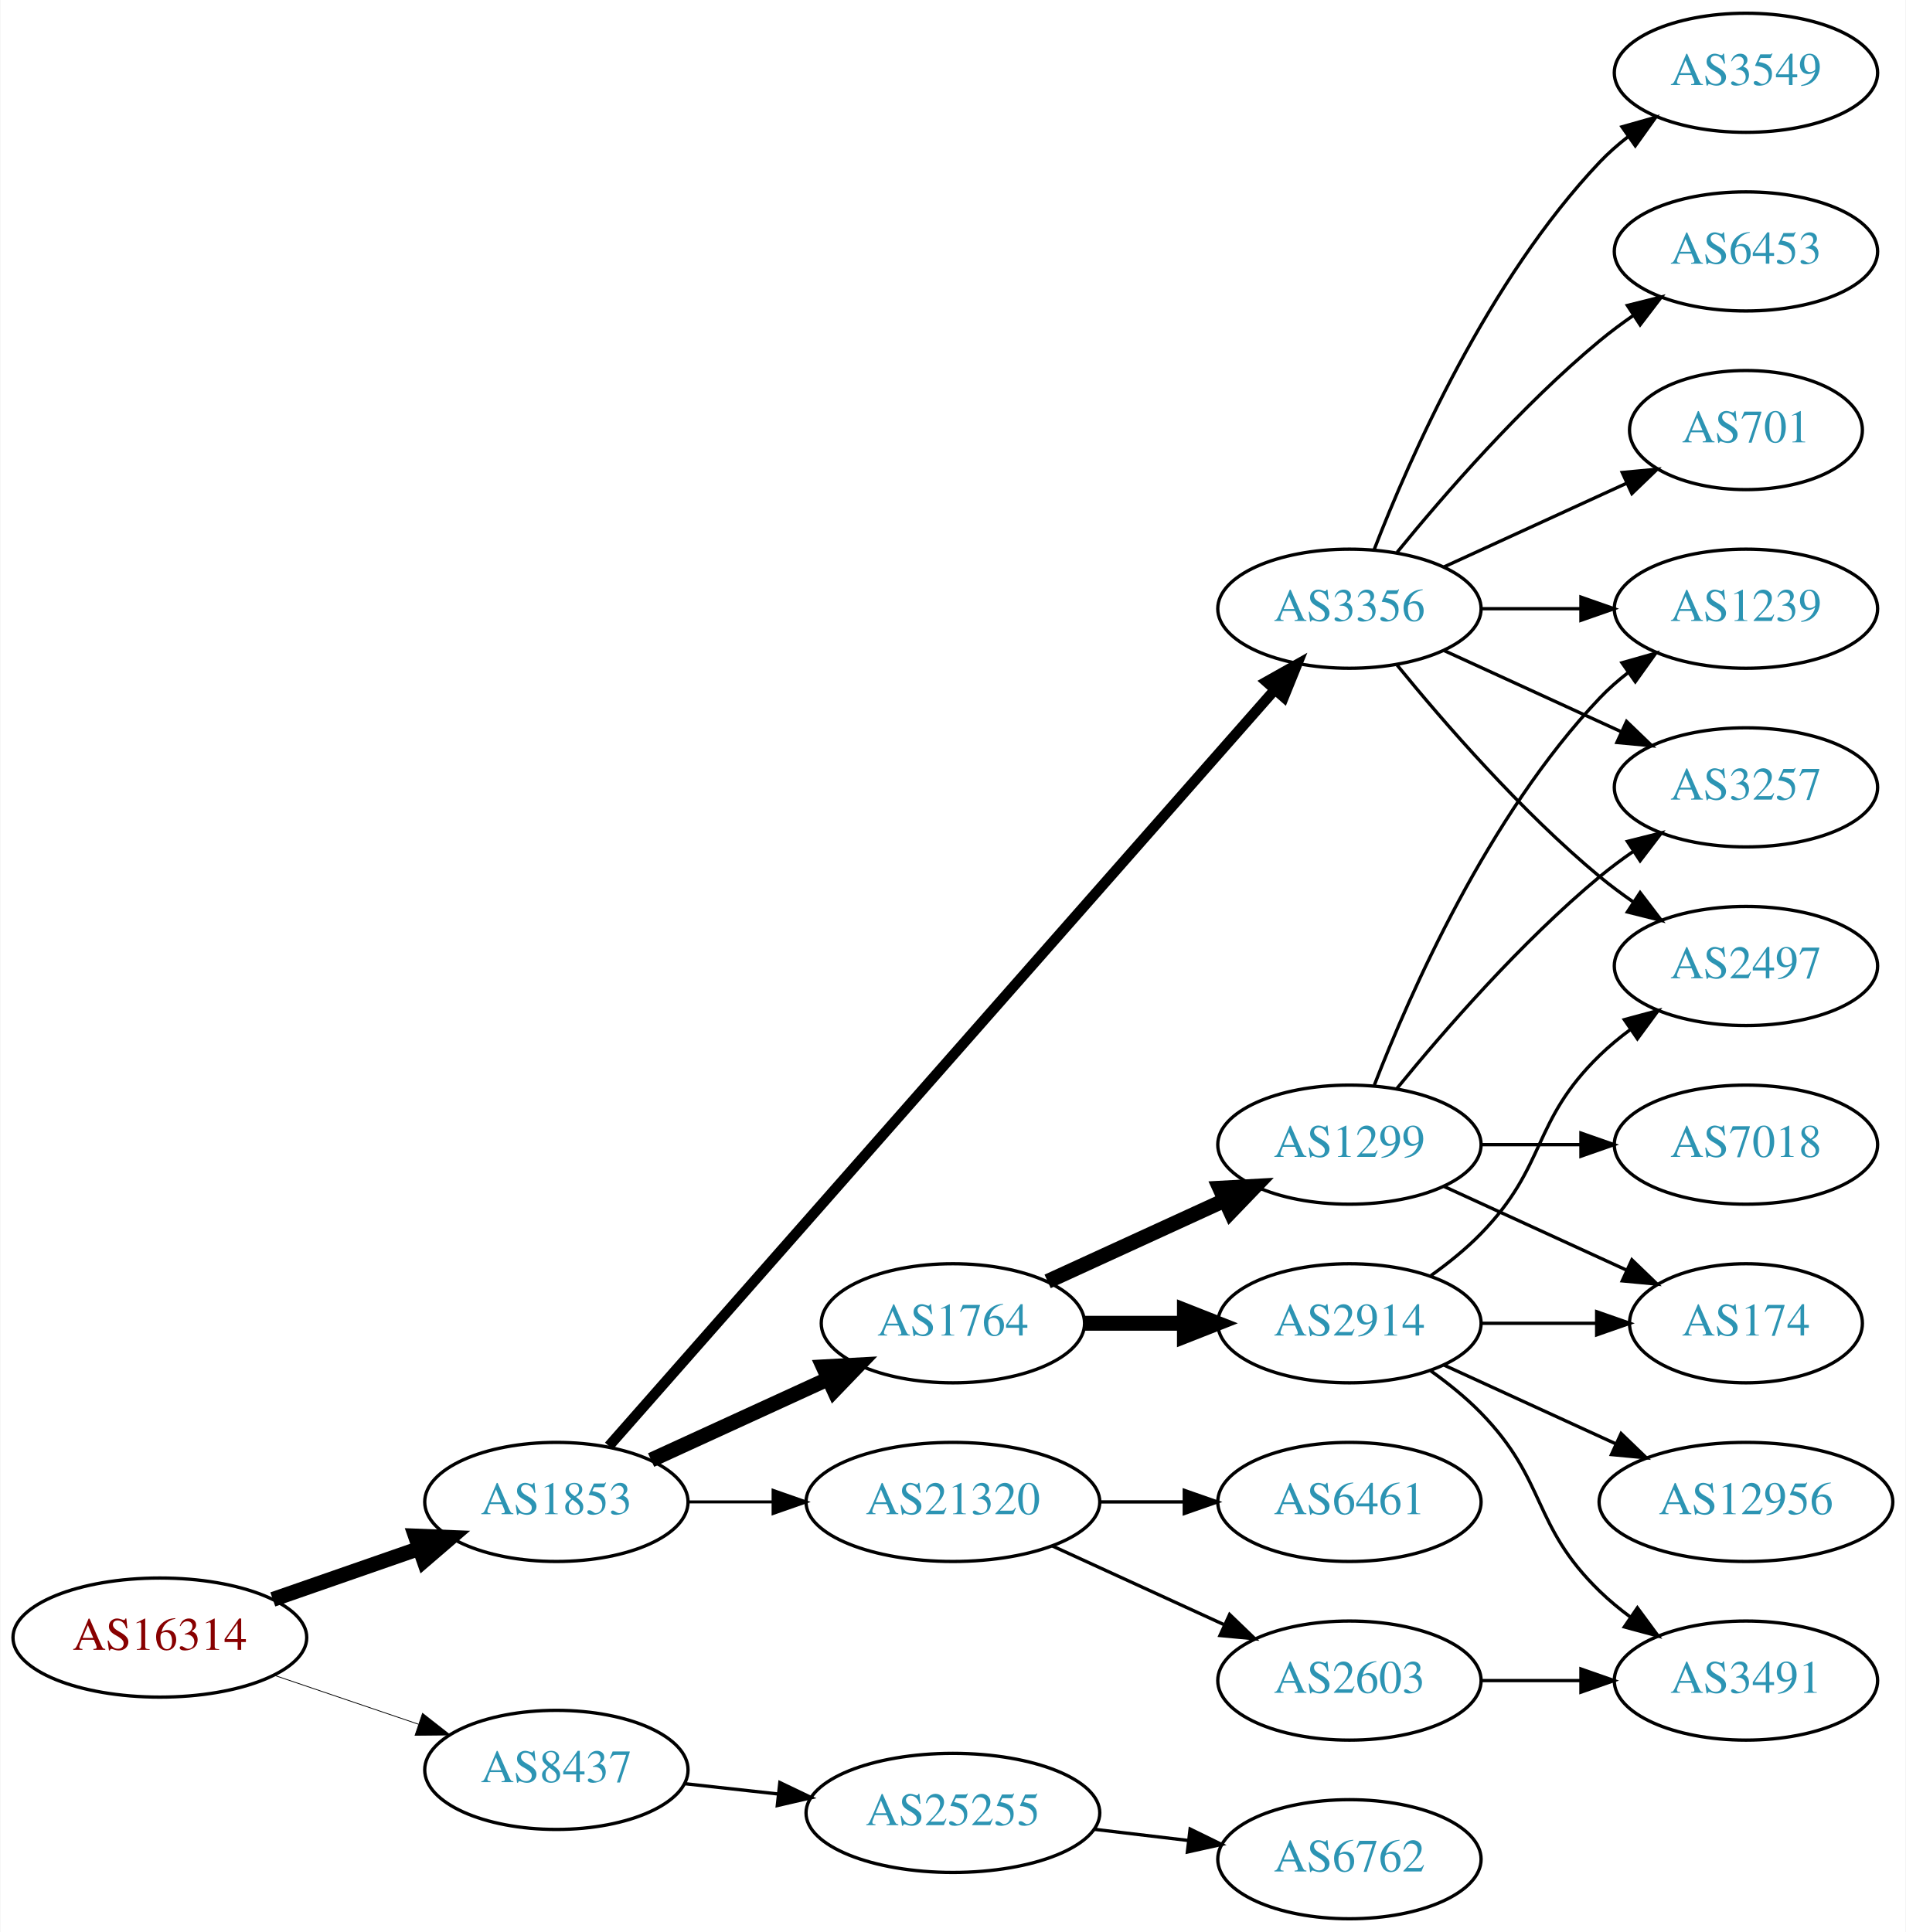
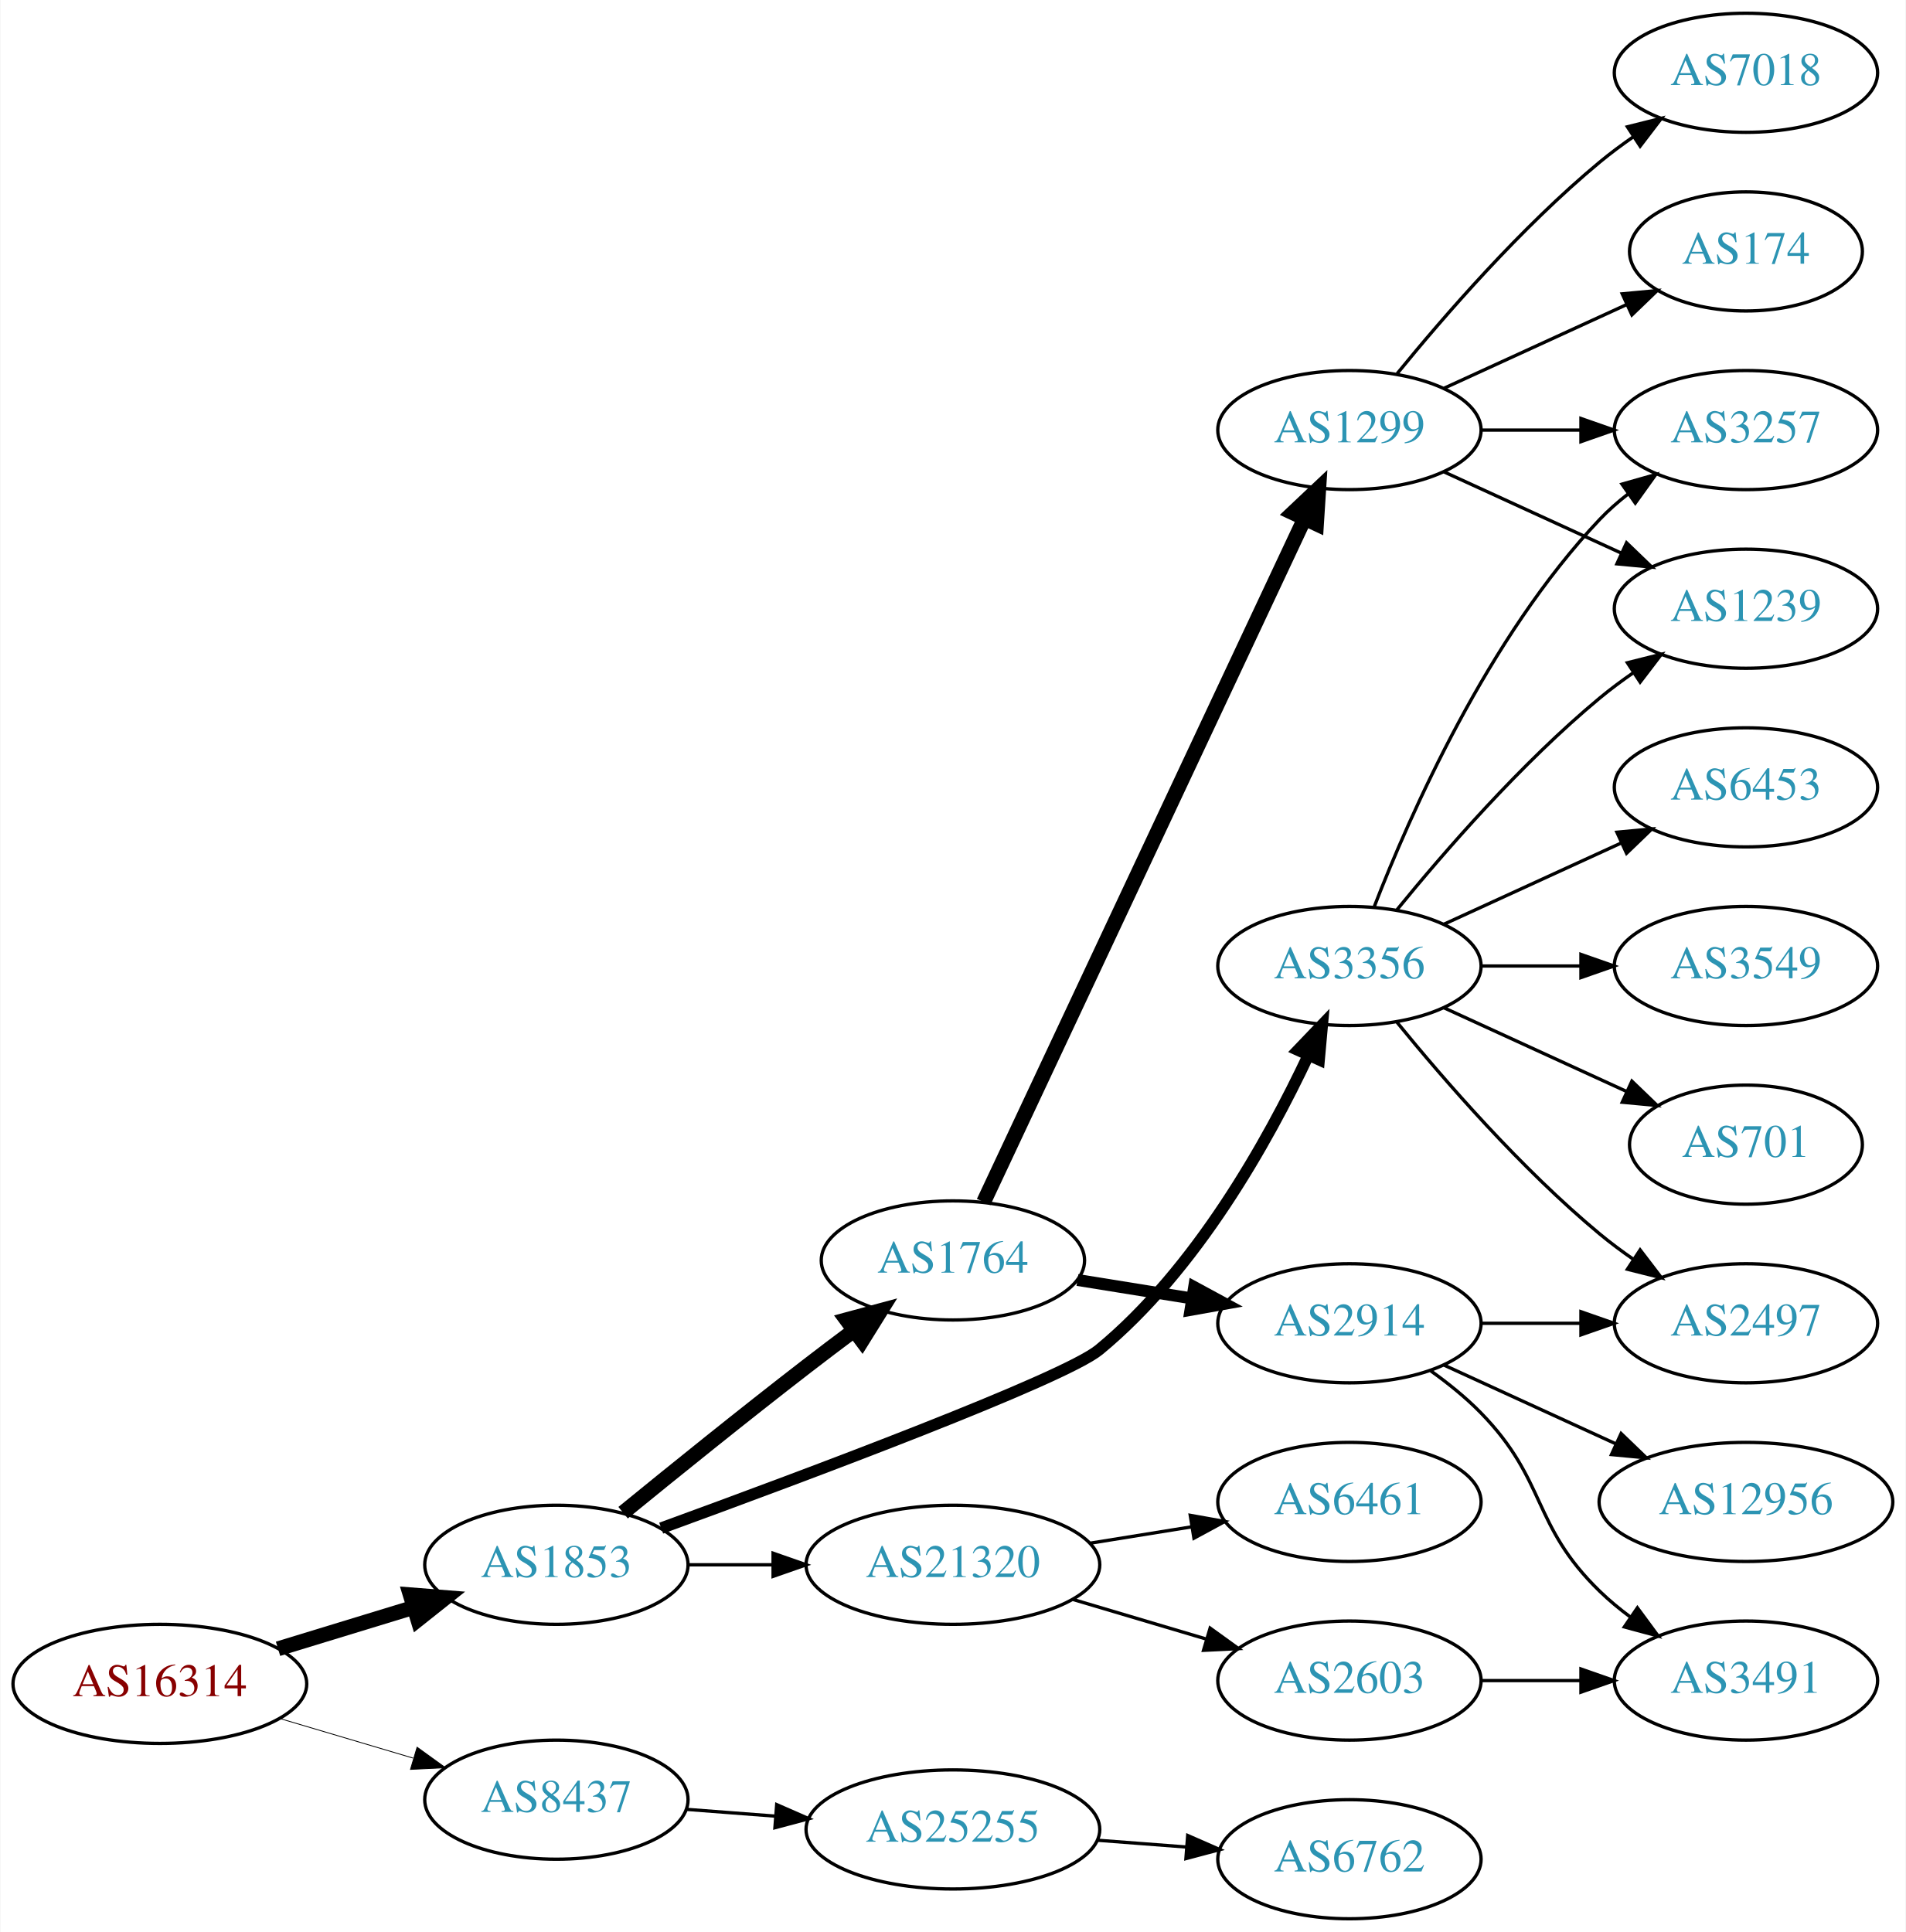
<svg xmlns="http://www.w3.org/2000/svg" xmlns:xlink="http://www.w3.org/1999/xlink" width="576pt" height="584pt" viewBox="0.00 0.00 575.76 584.00">
  <g id="graph0" class="graph" transform="scale(1 1) rotate(0) translate(4 580)">
    <polygon fill="white" stroke="none" points="-4,4 -4,-580 571.762,-580 571.762,4 -4,4" />
    <g id="node1" class="node">
      <g id="a_node1">
        <a xlink:href="/asn/16314" xlink:title="AS16314 ~ Stadlauer Strasse 54 [AT]">
-           <ellipse fill="#ffffff" stroke="black" cx="44.196" cy="-85" rx="44.393" ry="18" />
-           <text text-anchor="middle" x="44.196" y="-81.3" font-family="Times,serif" font-size="14.00" fill="#880000">AS16314</text>
+           <ellipse fill="#ffffff" stroke="black" cx="44.196" cy="-71" rx="44.393" ry="18" />
+           <text text-anchor="middle" x="44.196" y="-67.3" font-family="Times,serif" font-size="14.00" fill="#880000">AS16314</text>
        </a>
      </g>
    </g>
    <g id="node2" class="node">
      <g id="a_node2">
        <a xlink:href="/asn/1853" xlink:title="AS1853 ~ ACOnet Backbone [AT]">
-           <ellipse fill="#ffffff" stroke="black" cx="164.039" cy="-126" rx="39.794" ry="18" />
-           <text text-anchor="middle" x="164.039" y="-122.3" font-family="Times,serif" font-size="14.00" fill="#2c94b3">AS1853</text>
+           <ellipse fill="#ffffff" stroke="black" cx="164.039" cy="-107" rx="39.794" ry="18" />
+           <text text-anchor="middle" x="164.039" y="-103.3" font-family="Times,serif" font-size="14.00" fill="#2c94b3">AS1853</text>
        </a>
      </g>
    </g>
    <g id="edge1" class="edge">
-       <path fill="none" stroke="black" stroke-width="4.5" d="M78.335,-96.53C92.053,-101.302 108.092,-106.883 122.502,-111.896" />
-       <polygon fill="black" stroke="black" stroke-width="4.5" points="121.43,-115.692 132.168,-115.26 124.018,-108.255 121.43,-115.692" />
+       <path fill="none" stroke="black" stroke-width="4.5" d="M79.915,-81.606C92.683,-85.507 107.286,-89.968 120.654,-94.052" />
+       <polygon fill="black" stroke="black" stroke-width="4.5" points="119.87,-97.929 130.584,-97.085 122.171,-90.398 119.87,-97.929" />
    </g>
    <g id="node3" class="node">
      <g id="a_node3">
        <a xlink:href="/asn/8437" xlink:title="AS8437 ~ Hutchison Drei Austria GmbH [AT]">
-           <ellipse fill="#ffffff" stroke="black" cx="164.039" cy="-45" rx="39.794" ry="18" />
-           <text text-anchor="middle" x="164.039" y="-41.3" font-family="Times,serif" font-size="14.00" fill="#2c94b3">AS8437</text>
+           <ellipse fill="#ffffff" stroke="black" cx="164.039" cy="-36" rx="39.794" ry="18" />
+           <text text-anchor="middle" x="164.039" y="-32.3" font-family="Times,serif" font-size="14.00" fill="#2c94b3">AS8437</text>
        </a>
      </g>
    </g>
    <g id="edge2" class="edge">
-       <path fill="none" stroke="black" stroke-width="0.237" d="M78.65,-73.645C92.251,-69.028 108.093,-63.651 122.354,-58.81" />
-       <polygon fill="black" stroke="black" stroke-width="0.237" points="123.583,-62.089 131.928,-55.56 121.333,-55.46 123.583,-62.089" />
+       <path fill="none" stroke="black" stroke-width="0.25" d="M80.553,-60.499C93.195,-56.744 107.569,-52.475 120.737,-48.564" />
+       <polygon fill="black" stroke="black" stroke-width="0.25" points="121.934,-51.86 130.523,-45.657 119.941,-45.149 121.934,-51.86" />
    </g>
    <g id="node4" class="node">
      <g id="a_node4">
        <a xlink:href="/asn/1764" xlink:title="AS1764 ~ NEXTLAYER-AS [AT]">
-           <ellipse fill="#ffffff" stroke="black" cx="283.881" cy="-180" rx="39.794" ry="18" />
-           <text text-anchor="middle" x="283.881" y="-176.3" font-family="Times,serif" font-size="14.00" fill="#2c94b3">AS1764</text>
+           <ellipse fill="#ffffff" stroke="black" cx="283.881" cy="-199" rx="39.794" ry="18" />
+           <text text-anchor="middle" x="283.881" y="-195.3" font-family="Times,serif" font-size="14.00" fill="#2c94b3">AS1764</text>
        </a>
      </g>
    </g>
    <g id="edge3" class="edge">
-       <path fill="none" stroke="black" stroke-width="4.5" d="M192.667,-138.661C208.624,-145.973 228.895,-155.261 246.178,-163.181" />
-       <polygon fill="black" stroke="black" stroke-width="4.5" points="244.694,-166.832 255.425,-167.419 247.975,-159.673 244.694,-166.832" />
+       <path fill="none" stroke="black" stroke-width="4.5" d="M184.206,-122.75C199.187,-134.977 220.6,-152.269 239.685,-167 244.21,-170.493 249.043,-174.146 253.777,-177.683" />
+       <polygon fill="black" stroke="black" stroke-width="4.5" points="251.727,-181.065 262.103,-183.864 256.421,-174.742 251.727,-181.065" />
    </g>
    <g id="node5" class="node">
      <g id="a_node5">
-         <a xlink:href="/asn/21320" xlink:title="AS21320 ~ GEANT Vereniging [EU]">
-           <ellipse fill="#ffffff" stroke="black" cx="283.881" cy="-126" rx="44.393" ry="18" />
-           <text text-anchor="middle" x="283.881" y="-122.3" font-family="Times,serif" font-size="14.00" fill="#2c94b3">AS21320</text>
+         <a xlink:href="/asn/3356" xlink:title="AS3356 ~ Level 3 Parent, LLC [US]">
+           <ellipse fill="#ffffff" stroke="black" cx="403.724" cy="-288" rx="39.794" ry="18" />
+           <text text-anchor="middle" x="403.724" y="-284.3" font-family="Times,serif" font-size="14.00" fill="#2c94b3">AS3356</text>
        </a>
      </g>
    </g>
    <g id="edge4" class="edge">
-       <path fill="none" stroke="black" stroke-width="0.9" d="M203.951,-126C212.054,-126 220.729,-126 229.255,-126" />
-       <polygon fill="black" stroke="black" stroke-width="0.9" points="229.533,-129.5 239.533,-126 229.533,-122.5 229.533,-129.5" />
+       <path fill="none" stroke="black" stroke-width="3.5" d="M195.714,-118.077C239.914,-134.21 317.406,-163.208 328.077,-172 357.413,-196.172 379.067,-234.962 391.288,-260.951" />
+       <polygon fill="black" stroke="black" stroke-width="3.5" points="388.18,-262.574 395.506,-270.228 394.553,-259.676 388.18,-262.574" />
    </g>
    <g id="node6" class="node">
      <g id="a_node6">
-         <a xlink:href="/asn/3356" xlink:title="AS3356 ~ Level 3 Parent, LLC [US]">
-           <ellipse fill="#ffffff" stroke="black" cx="403.724" cy="-396" rx="39.794" ry="18" />
-           <text text-anchor="middle" x="403.724" y="-392.3" font-family="Times,serif" font-size="14.00" fill="#2c94b3">AS3356</text>
+         <a xlink:href="/asn/21320" xlink:title="AS21320 ~ GEANT Vereniging [EU]">
+           <ellipse fill="#ffffff" stroke="black" cx="283.881" cy="-107" rx="44.393" ry="18" />
+           <text text-anchor="middle" x="283.881" y="-103.3" font-family="Times,serif" font-size="14.00" fill="#2c94b3">AS21320</text>
        </a>
      </g>
    </g>
    <g id="edge5" class="edge">
-       <path fill="none" stroke="black" stroke-width="3.15" d="M179.907,-142.89C220.508,-189.01 333.402,-317.253 381.056,-371.387" />
-       <polygon fill="black" stroke="black" stroke-width="3.15" points="378.626,-373.923 387.861,-379.117 383.881,-369.298 378.626,-373.923" />
+       <path fill="none" stroke="black" d="M203.951,-107C212.054,-107 220.729,-107 229.255,-107" />
+       <polygon fill="black" stroke="black" points="229.533,-110.5 239.533,-107 229.533,-103.5 229.533,-110.5" />
    </g>
    <g id="node21" class="node">
      <g id="a_node21">
        <a xlink:href="/asn/25255" xlink:title="AS25255 ~ ==&gt; TELE2 AUSTRIA &lt;== [AT]">
-           <ellipse fill="#ffffff" stroke="black" cx="283.881" cy="-32" rx="44.393" ry="18" />
-           <text text-anchor="middle" x="283.881" y="-28.3" font-family="Times,serif" font-size="14.00" fill="#2c94b3">AS25255</text>
-         </a>
-       </g>
-     </g>
-     <g id="edge25" class="edge">
-       <path fill="none" stroke="black" d="M202.649,-40.851C211.652,-39.858 221.422,-38.78 230.945,-37.73" />
-       <polygon fill="black" stroke="black" points="231.578,-41.181 241.133,-36.605 230.81,-34.223 231.578,-41.181" />
+           <ellipse fill="#ffffff" stroke="black" cx="283.881" cy="-27" rx="44.393" ry="18" />
+           <text text-anchor="middle" x="283.881" y="-23.3" font-family="Times,serif" font-size="14.00" fill="#2c94b3">AS25255</text>
+         </a>
+       </g>
+     </g>
+     <g id="edge24" class="edge">
+       <path fill="none" stroke="black" d="M203.299,-33.078C211.893,-32.422 221.158,-31.714 230.223,-31.022" />
+       <polygon fill="black" stroke="black" points="230.623,-34.501 240.327,-30.25 230.089,-27.522 230.623,-34.501" />
    </g>
    <g id="node7" class="node">
      <g id="a_node7">
-         <a xlink:href="/asn/1299" xlink:title="AS1299 ~ Telia Carrier [EU]">
-           <ellipse fill="#ffffff" stroke="black" cx="403.724" cy="-234" rx="39.794" ry="18" />
-           <text text-anchor="middle" x="403.724" y="-230.3" font-family="Times,serif" font-size="14.00" fill="#2c94b3">AS1299</text>
-         </a>
-       </g>
-     </g>
-     <g id="edge6" class="edge">
-       <path fill="none" stroke="black" stroke-width="4.5" d="M312.51,-192.661C328.467,-199.973 348.738,-209.261 366.02,-217.181" />
-       <polygon fill="black" stroke="black" stroke-width="4.5" points="364.537,-220.832 375.268,-221.419 367.817,-213.673 364.537,-220.832" />
-     </g>
-     <g id="node8" class="node">
-       <g id="a_node8">
        <a xlink:href="/asn/2914" xlink:title="AS2914 ~ NTT America, Inc. [US]">
          <ellipse fill="#ffffff" stroke="black" cx="403.724" cy="-180" rx="39.794" ry="18" />
          <text text-anchor="middle" x="403.724" y="-176.3" font-family="Times,serif" font-size="14.00" fill="#2c94b3">AS2914</text>
        </a>
      </g>
    </g>
+     <g id="edge6" class="edge">
+       <path fill="none" stroke="black" stroke-width="3.6" d="M321.521,-193.092C332.495,-191.323 344.678,-189.359 356.199,-187.501" />
+       <polygon fill="black" stroke="black" stroke-width="3.6" points="356.791,-190.951 366.106,-185.904 355.677,-184.04 356.791,-190.951" />
+     </g>
+     <g id="node8" class="node">
+       <g id="a_node8">
+         <a xlink:href="/asn/1299" xlink:title="AS1299 ~ Telia Carrier [EU]">
+           <ellipse fill="#ffffff" stroke="black" cx="403.724" cy="-450" rx="39.794" ry="18" />
+           <text text-anchor="middle" x="403.724" y="-446.3" font-family="Times,serif" font-size="14.00" fill="#2c94b3">AS1299</text>
+         </a>
+       </g>
+     </g>
    <g id="edge7" class="edge">
-       <path fill="none" stroke="black" stroke-width="4.5" d="M323.794,-180C333.347,-180 343.697,-180 353.659,-180" />
-       <polygon fill="black" stroke="black" stroke-width="4.5" points="353.852,-183.938 363.852,-180 353.852,-176.063 353.852,-183.938" />
+       <path fill="none" stroke="black" stroke-width="4.5" d="M293.168,-216.65C313.495,-259.945 365.928,-371.626 390.134,-423.185" />
+       <polygon fill="black" stroke="black" stroke-width="4.5" points="386.632,-424.991 394.446,-432.37 393.761,-421.644 386.632,-424.991" />
+     </g>
+     <g id="node10" class="node">
+       <g id="a_node10">
+         <a xlink:href="/asn/2497" xlink:title="AS2497 ~ Internet Initiative Japan Inc. [JP]">
+           <ellipse fill="#ffffff" stroke="black" cx="523.566" cy="-180" rx="39.794" ry="18" />
+           <text text-anchor="middle" x="523.566" y="-176.3" font-family="Times,serif" font-size="14.00" fill="#2c94b3">AS2497</text>
+         </a>
+       </g>
+     </g>
+     <g id="edge11" class="edge">
+       <path fill="none" stroke="black" d="M418.143,-270.935C432.257,-253.625 455.672,-226.655 479.37,-207 482.587,-204.332 486.087,-201.73 489.658,-199.259" />
+       <polygon fill="black" stroke="black" points="491.581,-202.183 498.014,-193.764 487.735,-196.334 491.581,-202.183" />
+     </g>
+     <g id="node12" class="node">
+       <g id="a_node12">
+         <a xlink:href="/asn/701" xlink:title="AS701 ~ UUNET [US]">
+           <ellipse fill="#ffffff" stroke="black" cx="523.566" cy="-234" rx="35.194" ry="18" />
+           <text text-anchor="middle" x="523.566" y="-230.3" font-family="Times,serif" font-size="14.00" fill="#2c94b3">AS701</text>
+         </a>
+       </g>
+     </g>
+     <g id="edge12" class="edge">
+       <path fill="none" stroke="black" d="M432.353,-275.339C448.769,-267.817 469.75,-258.202 487.347,-250.139" />
+       <polygon fill="black" stroke="black" points="489.092,-253.189 496.725,-245.842 486.176,-246.826 489.092,-253.189" />
    </g>
    <g id="node13" class="node">
      <g id="a_node13">
+         <a xlink:href="/asn/1239" xlink:title="AS1239 ~ Sprint [US]">
+           <ellipse fill="#ffffff" stroke="black" cx="523.566" cy="-396" rx="39.794" ry="18" />
+           <text text-anchor="middle" x="523.566" y="-392.3" font-family="Times,serif" font-size="14.00" fill="#2c94b3">AS1239</text>
+         </a>
+       </g>
+     </g>
+     <g id="edge13" class="edge">
+       <path fill="none" stroke="black" d="M418.143,-305.065C432.257,-322.375 455.672,-349.345 479.37,-369 482.587,-371.668 486.087,-374.27 489.658,-376.741" />
+       <polygon fill="black" stroke="black" points="487.735,-379.666 498.014,-382.236 491.581,-373.817 487.735,-379.666" />
+     </g>
+     <g id="node14" class="node">
+       <g id="a_node14">
+         <a xlink:href="/asn/3257" xlink:title="AS3257 ~ GTT [DE]">
+           <ellipse fill="#ffffff" stroke="black" cx="523.566" cy="-450" rx="39.794" ry="18" />
+           <text text-anchor="middle" x="523.566" y="-446.3" font-family="Times,serif" font-size="14.00" fill="#2c94b3">AS3257</text>
+         </a>
+       </g>
+     </g>
+     <g id="edge14" class="edge">
+       <path fill="none" stroke="black" d="M411.247,-305.994C421.997,-333.728 445.655,-387.429 479.37,-423 481.956,-425.728 484.874,-428.294 487.942,-430.677" />
+       <polygon fill="black" stroke="black" points="486.096,-433.658 496.29,-436.543 490.12,-427.93 486.096,-433.658" />
+     </g>
+     <g id="node15" class="node">
+       <g id="a_node15">
+         <a xlink:href="/asn/6453" xlink:title="AS6453 ~ TATA COMMUNICATIONS (AMERICA) INC [US]">
+           <ellipse fill="#ffffff" stroke="black" cx="523.566" cy="-342" rx="39.794" ry="18" />
+           <text text-anchor="middle" x="523.566" y="-338.3" font-family="Times,serif" font-size="14.00" fill="#2c94b3">AS6453</text>
+         </a>
+       </g>
+     </g>
+     <g id="edge15" class="edge">
+       <path fill="none" stroke="black" d="M432.353,-300.661C448.31,-307.973 468.58,-317.261 485.863,-325.181" />
+       <polygon fill="black" stroke="black" points="484.562,-328.435 495.111,-329.419 487.478,-322.071 484.562,-328.435" />
+     </g>
+     <g id="node16" class="node">
+       <g id="a_node16">
+         <a xlink:href="/asn/3549" xlink:title="AS3549 ~ Level 3 Parent, LLC [US]">
+           <ellipse fill="#ffffff" stroke="black" cx="523.566" cy="-288" rx="39.794" ry="18" />
+           <text text-anchor="middle" x="523.566" y="-284.3" font-family="Times,serif" font-size="14.00" fill="#2c94b3">AS3549</text>
+         </a>
+       </g>
+     </g>
+     <g id="edge16" class="edge">
+       <path fill="none" stroke="black" d="M443.636,-288C453.19,-288 463.539,-288 473.502,-288" />
+       <polygon fill="black" stroke="black" points="473.695,-291.5 483.695,-288 473.694,-284.5 473.695,-291.5" />
+     </g>
+     <g id="node17" class="node">
+       <g id="a_node17">
        <a xlink:href="/asn/6461" xlink:title="AS6461 ~ Zayo Bandwidth [US]">
          <ellipse fill="#ffffff" stroke="black" cx="403.724" cy="-126" rx="39.794" ry="18" />
          <text text-anchor="middle" x="403.724" y="-122.3" font-family="Times,serif" font-size="14.00" fill="#2c94b3">AS6461</text>
        </a>
      </g>
    </g>
-     <g id="edge12" class="edge">
-       <path fill="none" stroke="black" d="M328.092,-126C336.405,-126 345.168,-126 353.65,-126" />
-       <polygon fill="black" stroke="black" points="353.809,-129.5 363.809,-126 353.809,-122.5 353.809,-129.5" />
-     </g>
-     <g id="node14" class="node">
-       <g id="a_node14">
+     <g id="edge17" class="edge">
+       <path fill="none" stroke="black" d="M325.436,-113.539C335.323,-115.133 345.976,-116.85 356.12,-118.486" />
+       <polygon fill="black" stroke="black" points="355.616,-121.95 366.046,-120.086 356.73,-115.039 355.616,-121.95" />
+     </g>
+     <g id="node18" class="node">
+       <g id="a_node18">
        <a xlink:href="/asn/2603" xlink:title="AS2603 ~ NORDUnet [NO]">
          <ellipse fill="#ffffff" stroke="black" cx="403.724" cy="-72" rx="39.794" ry="18" />
          <text text-anchor="middle" x="403.724" y="-68.3" font-family="Times,serif" font-size="14.00" fill="#2c94b3">AS2603</text>
        </a>
      </g>
    </g>
-     <g id="edge13" class="edge">
-       <path fill="none" stroke="black" d="M314.011,-112.652C329.622,-105.498 349.02,-96.609 365.692,-88.969" />
-       <polygon fill="black" stroke="black" points="367.511,-91.986 375.144,-84.638 364.595,-85.622 367.511,-91.986" />
-     </g>
-     <g id="node10" class="node">
-       <g id="a_node10">
-         <a xlink:href="/asn/3257" xlink:title="AS3257 ~ GTT [DE]">
-           <ellipse fill="#ffffff" stroke="black" cx="523.566" cy="-342" rx="39.794" ry="18" />
-           <text text-anchor="middle" x="523.566" y="-338.3" font-family="Times,serif" font-size="14.00" fill="#2c94b3">AS3257</text>
-         </a>
-       </g>
-     </g>
-     <g id="edge17" class="edge">
-       <path fill="none" stroke="black" d="M432.353,-383.339C448.31,-376.027 468.58,-366.739 485.863,-358.819" />
-       <polygon fill="black" stroke="black" points="487.478,-361.929 495.111,-354.581 484.562,-355.565 487.478,-361.929" />
-     </g>
-     <g id="node12" class="node">
-       <g id="a_node12">
-         <a xlink:href="/asn/1239" xlink:title="AS1239 ~ Sprint [US]">
-           <ellipse fill="#ffffff" stroke="black" cx="523.566" cy="-396" rx="39.794" ry="18" />
-           <text text-anchor="middle" x="523.566" y="-392.3" font-family="Times,serif" font-size="14.00" fill="#2c94b3">AS1239</text>
-         </a>
-       </g>
-     </g>
-     <g id="edge15" class="edge">
-       <path fill="none" stroke="black" d="M443.636,-396C453.19,-396 463.539,-396 473.502,-396" />
-       <polygon fill="black" stroke="black" points="473.695,-399.5 483.695,-396 473.694,-392.5 473.695,-399.5" />
-     </g>
-     <g id="node15" class="node">
-       <g id="a_node15">
-         <a xlink:href="/asn/3549" xlink:title="AS3549 ~ Level 3 Parent, LLC [US]">
-           <ellipse fill="#ffffff" stroke="black" cx="523.566" cy="-558" rx="39.794" ry="18" />
-           <text text-anchor="middle" x="523.566" y="-554.3" font-family="Times,serif" font-size="14.00" fill="#2c94b3">AS3549</text>
-         </a>
-       </g>
-     </g>
-     <g id="edge14" class="edge">
-       <path fill="none" stroke="black" d="M411.247,-413.994C421.997,-441.728 445.655,-495.429 479.37,-531 481.956,-533.728 484.874,-536.294 487.942,-538.677" />
-       <polygon fill="black" stroke="black" points="486.096,-541.658 496.29,-544.543 490.12,-535.93 486.096,-541.658" />
-     </g>
-     <g id="node16" class="node">
-       <g id="a_node16">
-         <a xlink:href="/asn/6453" xlink:title="AS6453 ~ TATA COMMUNICATIONS (AMERICA) INC [US]">
-           <ellipse fill="#ffffff" stroke="black" cx="523.566" cy="-504" rx="39.794" ry="18" />
-           <text text-anchor="middle" x="523.566" y="-500.3" font-family="Times,serif" font-size="14.00" fill="#2c94b3">AS6453</text>
-         </a>
-       </g>
-     </g>
-     <g id="edge16" class="edge">
-       <path fill="none" stroke="black" d="M418.143,-413.065C432.257,-430.375 455.672,-457.345 479.37,-477 482.587,-479.668 486.087,-482.27 489.658,-484.741" />
-       <polygon fill="black" stroke="black" points="487.735,-487.666 498.014,-490.236 491.581,-481.817 487.735,-487.666" />
-     </g>
-     <g id="node17" class="node">
-       <g id="a_node17">
-         <a xlink:href="/asn/2497" xlink:title="AS2497 ~ Internet Initiative Japan Inc. [JP]">
-           <ellipse fill="#ffffff" stroke="black" cx="523.566" cy="-288" rx="39.794" ry="18" />
-           <text text-anchor="middle" x="523.566" y="-284.3" font-family="Times,serif" font-size="14.00" fill="#2c94b3">AS2497</text>
-         </a>
-       </g>
-     </g>
    <g id="edge18" class="edge">
-       <path fill="none" stroke="black" d="M418.143,-378.935C432.257,-361.625 455.672,-334.655 479.37,-315 482.587,-312.332 486.087,-309.73 489.658,-307.259" />
-       <polygon fill="black" stroke="black" points="491.581,-310.183 498.014,-301.764 487.735,-304.334 491.581,-310.183" />
-     </g>
-     <g id="node18" class="node">
-       <g id="a_node18">
-         <a xlink:href="/asn/701" xlink:title="AS701 ~ UUNET [US]">
-           <ellipse fill="#ffffff" stroke="black" cx="523.566" cy="-450" rx="35.194" ry="18" />
-           <text text-anchor="middle" x="523.566" y="-446.3" font-family="Times,serif" font-size="14.00" fill="#2c94b3">AS701</text>
-         </a>
-       </g>
-     </g>
-     <g id="edge19" class="edge">
-       <path fill="none" stroke="black" d="M432.353,-408.661C448.769,-416.183 469.75,-425.798 487.347,-433.861" />
-       <polygon fill="black" stroke="black" points="486.176,-437.174 496.725,-438.158 489.092,-430.811 486.176,-437.174" />
+       <path fill="none" stroke="black" d="M320.238,-96.499C332.88,-92.744 347.254,-88.475 360.422,-84.564" />
+       <polygon fill="black" stroke="black" points="361.619,-87.86 370.208,-81.657 359.626,-81.149 361.619,-87.86" />
    </g>
    <g id="node9" class="node">
      <g id="a_node9">
-         <a xlink:href="/asn/174" xlink:title="AS174 ~ Cogent Communications [US]">
-           <ellipse fill="#ffffff" stroke="black" cx="523.566" cy="-180" rx="35.194" ry="18" />
-           <text text-anchor="middle" x="523.566" y="-176.3" font-family="Times,serif" font-size="14.00" fill="#2c94b3">AS174</text>
-         </a>
-       </g>
-     </g>
-     <g id="edge8" class="edge">
-       <path fill="none" stroke="black" d="M432.353,-221.339C448.769,-213.817 469.75,-204.202 487.347,-196.139" />
-       <polygon fill="black" stroke="black" points="489.092,-199.189 496.725,-191.842 486.176,-192.826 489.092,-199.189" />
-     </g>
-     <g id="edge9" class="edge">
-       <path fill="none" stroke="black" d="M418.143,-251.065C432.257,-268.375 455.672,-295.345 479.37,-315 482.587,-317.668 486.087,-320.27 489.658,-322.741" />
-       <polygon fill="black" stroke="black" points="487.735,-325.666 498.014,-328.236 491.581,-319.817 487.735,-325.666" />
-     </g>
-     <g id="node11" class="node">
-       <g id="a_node11">
-         <a xlink:href="/asn/7018" xlink:title="AS7018 ~ AT&amp;T Services, Inc. [US]">
-           <ellipse fill="#ffffff" stroke="black" cx="523.566" cy="-234" rx="39.794" ry="18" />
-           <text text-anchor="middle" x="523.566" y="-230.3" font-family="Times,serif" font-size="14.00" fill="#2c94b3">AS7018</text>
-         </a>
-       </g>
-     </g>
-     <g id="edge10" class="edge">
-       <path fill="none" stroke="black" d="M443.636,-234C453.19,-234 463.539,-234 473.502,-234" />
-       <polygon fill="black" stroke="black" points="473.695,-237.5 483.695,-234 473.694,-230.5 473.695,-237.5" />
-     </g>
-     <g id="edge11" class="edge">
-       <path fill="none" stroke="black" d="M411.247,-251.994C421.997,-279.728 445.655,-333.429 479.37,-369 481.956,-371.728 484.874,-374.294 487.942,-376.677" />
-       <polygon fill="black" stroke="black" points="486.096,-379.658 496.29,-382.543 490.12,-373.93 486.096,-379.658" />
-     </g>
-     <g id="edge21" class="edge">
-       <path fill="none" stroke="black" d="M443.636,-180C454.723,-180 466.883,-180 478.265,-180" />
-       <polygon fill="black" stroke="black" points="478.447,-183.5 488.447,-180 478.447,-176.5 478.447,-183.5" />
-     </g>
-     <g id="edge23" class="edge">
-       <path fill="none" stroke="black" d="M428.318,-194.389C433.574,-198.148 438.906,-202.437 443.37,-207 463.543,-227.617 458.677,-240.906 479.37,-261 482.215,-263.763 485.389,-266.386 488.689,-268.834" />
-       <polygon fill="black" stroke="black" points="486.806,-271.786 497.037,-274.538 490.755,-266.006 486.806,-271.786" />
-     </g>
-     <g id="node19" class="node">
-       <g id="a_node19">
        <a xlink:href="/asn/3491" xlink:title="AS3491 ~ PCCW Global, Inc. [US]">
          <ellipse fill="#ffffff" stroke="black" cx="523.566" cy="-72" rx="39.794" ry="18" />
          <text text-anchor="middle" x="523.566" y="-68.3" font-family="Times,serif" font-size="14.00" fill="#2c94b3">AS3491</text>
        </a>
      </g>
    </g>
-     <g id="edge20" class="edge">
+     <g id="edge8" class="edge">
      <path fill="none" stroke="black" d="M428.318,-165.611C433.574,-161.852 438.906,-157.563 443.37,-153 463.543,-132.383 458.677,-119.094 479.37,-99 482.215,-96.237 485.389,-93.614 488.689,-91.166" />
      <polygon fill="black" stroke="black" points="490.755,-93.993 497.037,-85.462 486.806,-88.214 490.755,-93.993" />
    </g>
-     <g id="node20" class="node">
-       <g id="a_node20">
+     <g id="edge9" class="edge">
+       <path fill="none" stroke="black" d="M443.636,-180C453.19,-180 463.539,-180 473.502,-180" />
+       <polygon fill="black" stroke="black" points="473.695,-183.5 483.695,-180 473.694,-176.5 473.695,-183.5" />
+     </g>
+     <g id="node11" class="node">
+       <g id="a_node11">
        <a xlink:href="/asn/12956" xlink:title="AS12956 ~ TELXIUS [ES]">
          <ellipse fill="#ffffff" stroke="black" cx="523.566" cy="-126" rx="44.393" ry="18" />
          <text text-anchor="middle" x="523.566" y="-122.3" font-family="Times,serif" font-size="14.00" fill="#2c94b3">AS12956</text>
        </a>
      </g>
    </g>
-     <g id="edge22" class="edge">
+     <g id="edge10" class="edge">
      <path fill="none" stroke="black" d="M432.353,-167.339C447.85,-160.238 467.417,-151.272 484.364,-143.506" />
      <polygon fill="black" stroke="black" points="485.833,-146.683 493.466,-139.335 482.917,-140.319 485.833,-146.683" />
    </g>
-     <g id="edge24" class="edge">
+     <g id="edge19" class="edge">
+       <path fill="none" stroke="black" d="M432.353,-437.339C448.31,-430.027 468.58,-420.739 485.863,-412.819" />
+       <polygon fill="black" stroke="black" points="487.478,-415.929 495.111,-408.581 484.562,-409.565 487.478,-415.929" />
+     </g>
+     <g id="edge21" class="edge">
+       <path fill="none" stroke="black" d="M443.636,-450C453.19,-450 463.539,-450 473.502,-450" />
+       <polygon fill="black" stroke="black" points="473.695,-453.5 483.695,-450 473.694,-446.5 473.695,-453.5" />
+     </g>
+     <g id="node19" class="node">
+       <g id="a_node19">
+         <a xlink:href="/asn/174" xlink:title="AS174 ~ Cogent Communications [US]">
+           <ellipse fill="#ffffff" stroke="black" cx="523.566" cy="-504" rx="35.194" ry="18" />
+           <text text-anchor="middle" x="523.566" y="-500.3" font-family="Times,serif" font-size="14.00" fill="#2c94b3">AS174</text>
+         </a>
+       </g>
+     </g>
+     <g id="edge20" class="edge">
+       <path fill="none" stroke="black" d="M432.353,-462.661C448.769,-470.183 469.75,-479.798 487.347,-487.861" />
+       <polygon fill="black" stroke="black" points="486.176,-491.174 496.725,-492.158 489.092,-484.811 486.176,-491.174" />
+     </g>
+     <g id="node20" class="node">
+       <g id="a_node20">
+         <a xlink:href="/asn/7018" xlink:title="AS7018 ~ AT&amp;T Services, Inc. [US]">
+           <ellipse fill="#ffffff" stroke="black" cx="523.566" cy="-558" rx="39.794" ry="18" />
+           <text text-anchor="middle" x="523.566" y="-554.3" font-family="Times,serif" font-size="14.00" fill="#2c94b3">AS7018</text>
+         </a>
+       </g>
+     </g>
+     <g id="edge22" class="edge">
+       <path fill="none" stroke="black" d="M418.143,-467.065C432.257,-484.375 455.672,-511.345 479.37,-531 482.587,-533.668 486.087,-536.27 489.658,-538.741" />
+       <polygon fill="black" stroke="black" points="487.735,-541.666 498.014,-544.236 491.581,-535.817 487.735,-541.666" />
+     </g>
+     <g id="edge23" class="edge">
      <path fill="none" stroke="black" d="M443.636,-72C453.19,-72 463.539,-72 473.502,-72" />
      <polygon fill="black" stroke="black" points="473.695,-75.5 483.695,-72 473.694,-68.5 473.695,-75.5" />
    </g>
    <g id="node22" class="node">
      <g id="a_node22">
        <a xlink:href="/asn/6762" xlink:title="AS6762 ~ TELECOM ITALIA SPARKLE S.p.A. [IT]">
          <ellipse fill="#ffffff" stroke="black" cx="403.724" cy="-18" rx="39.794" ry="18" />
          <text text-anchor="middle" x="403.724" y="-14.3" font-family="Times,serif" font-size="14.00" fill="#2c94b3">AS6762</text>
        </a>
      </g>
    </g>
-     <g id="edge26" class="edge">
-       <path fill="none" stroke="black" d="M326.428,-27.064C335.674,-25.966 345.547,-24.793 355.018,-23.668" />
-       <polygon fill="black" stroke="black" points="355.572,-27.126 365.09,-22.471 354.746,-20.175 355.572,-27.126" />
+     <g id="edge25" class="edge">
+       <path fill="none" stroke="black" d="M327.425,-23.751C336.144,-23.085 345.382,-22.379 354.291,-21.699" />
+       <polygon fill="black" stroke="black" points="354.841,-25.167 364.545,-20.916 354.308,-18.188 354.841,-25.167" />
    </g>
  </g>
</svg>
